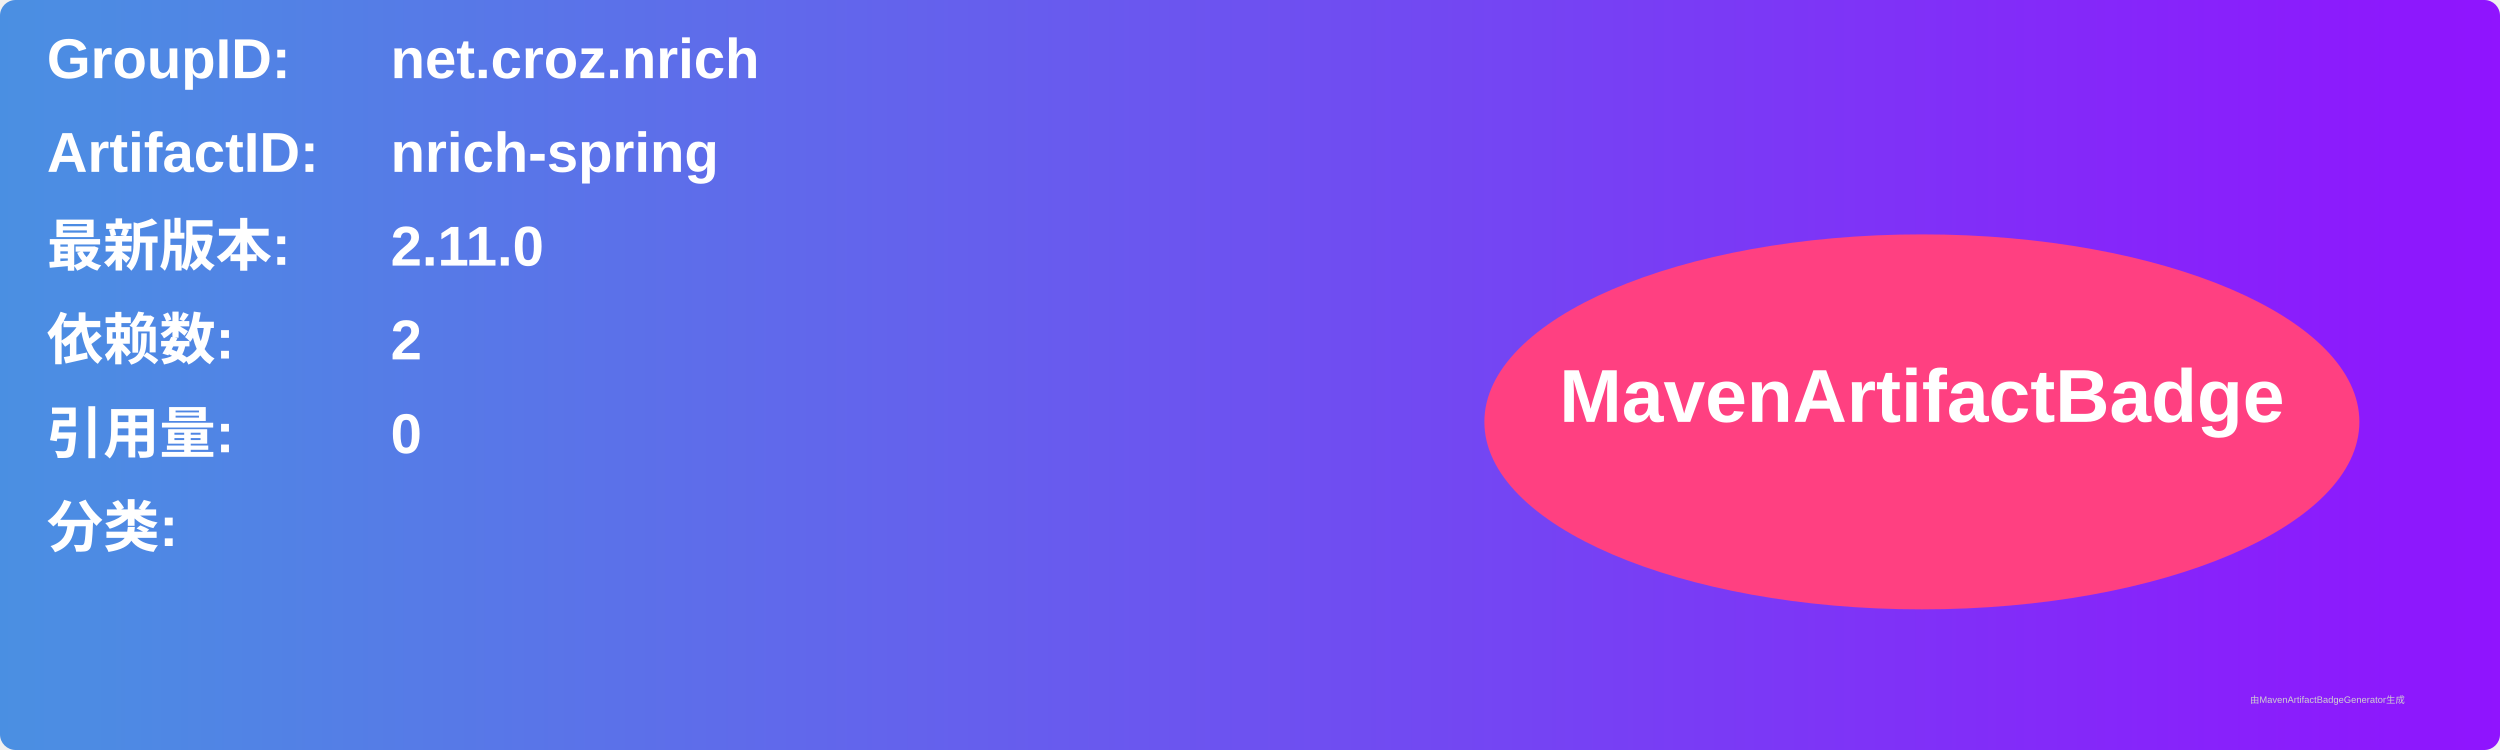
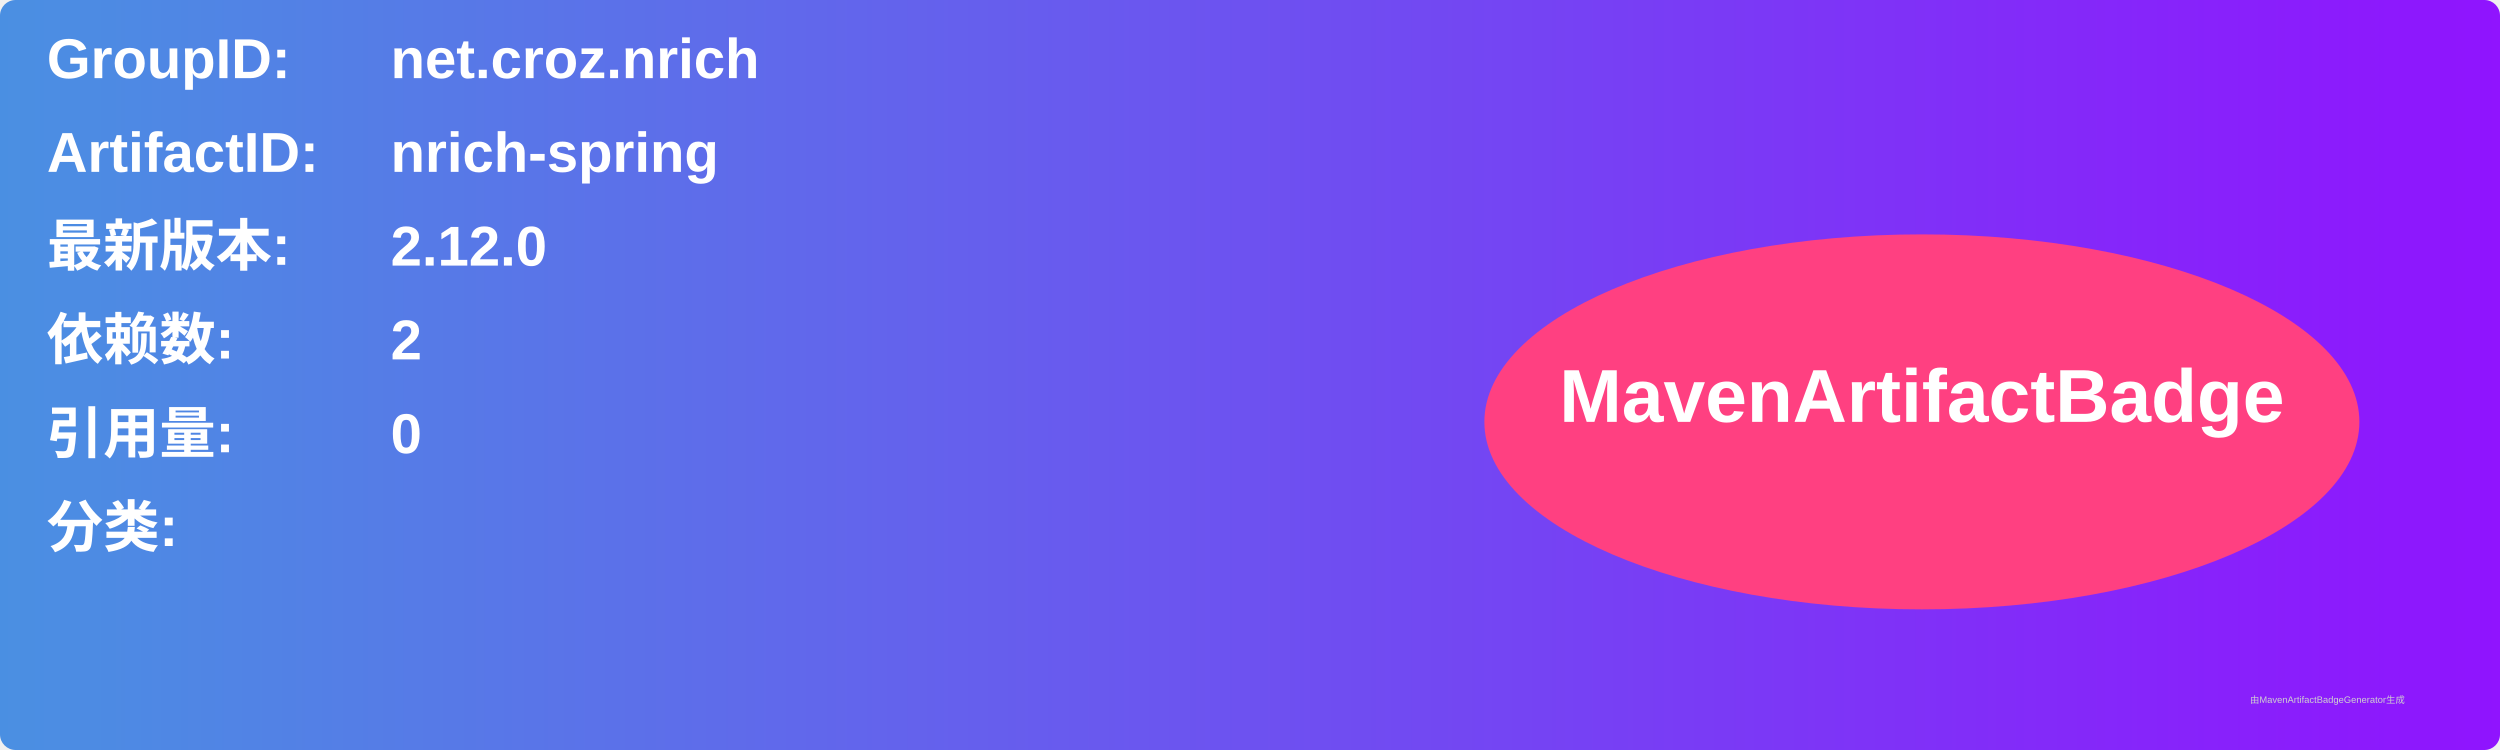
<svg xmlns="http://www.w3.org/2000/svg" width="800" height="240" viewBox="0 0 800 240">
  <linearGradient id="grad" x1="0%" y1="0%" x2="100%" y2="0%">
    <stop offset="0%" stop-color="#4a90e2" />
    <stop offset="100%" stop-color="#9013fe" />
  </linearGradient>
  <rect width="100%" height="100%" rx="5" ry="5" fill="url(#grad)" />
  <g transform="translate(15, 15)">
    <text x="0" y="10" font-family="Arial" font-size="18" fill="white" font-weight="bold" width="260">GroupID:</text>
    <text x="110" y="10" font-family="Arial" font-size="18" fill="white" font-weight="bold" width="460">net.croz.nrich</text>
    <text x="0" y="40" font-family="Arial" font-size="18" fill="white" font-weight="bold" width="260">ArtifactID:</text>
    <text x="110" y="40" font-family="Arial" font-size="18" fill="white" font-weight="bold" width="460">nrich-spring</text>
    <text x="0" y="70" font-family="Arial" font-size="18" fill="white" font-weight="bold">最新版本:</text>
    <text x="110" y="70" font-family="Arial" font-size="18" fill="white" font-weight="bold">
-       <tspan font-weight="bold">2.11.0</tspan>
+       <tspan font-weight="bold">2.12.0</tspan>
    </text>
    <text x="0" y="100" font-family="Arial" font-size="18" fill="white" font-weight="bold">依赖数: </text>
    <text x="110" y="100" font-family="Arial" font-size="18" fill="white">
      <tspan font-weight="bold">2</tspan>
    </text>
    <text x="0" y="130" font-family="Arial" font-size="18" fill="white" font-weight="bold">引用量: </text>
    <text x="110" y="130" font-family="Arial" font-size="18" fill="white">
      <tspan font-weight="bold">0</tspan>
    </text>
    <text x="0" y="160" font-family="Arial" font-size="18" fill="white" font-weight="bold">分类:</text>
    <text x="10" y="190" font-family="Arial" font-size="10" fill="white">
      <tspan font-weight="bold" />
    </text>
    <ellipse cx="600" cy="120" rx="140" ry="60" fill="#ff4081" />
    <text x="600" y="120" text-anchor="middle" font-family="Arial" font-size="24" fill="white" font-weight="bold">MavenArtifactBadge</text>
  </g>
  <text x="720" y="225" font-family="Arial" font-size="3" fill="#d0d0d0">由MavenArtifactBadgeGenerator生成</text>
</svg>
